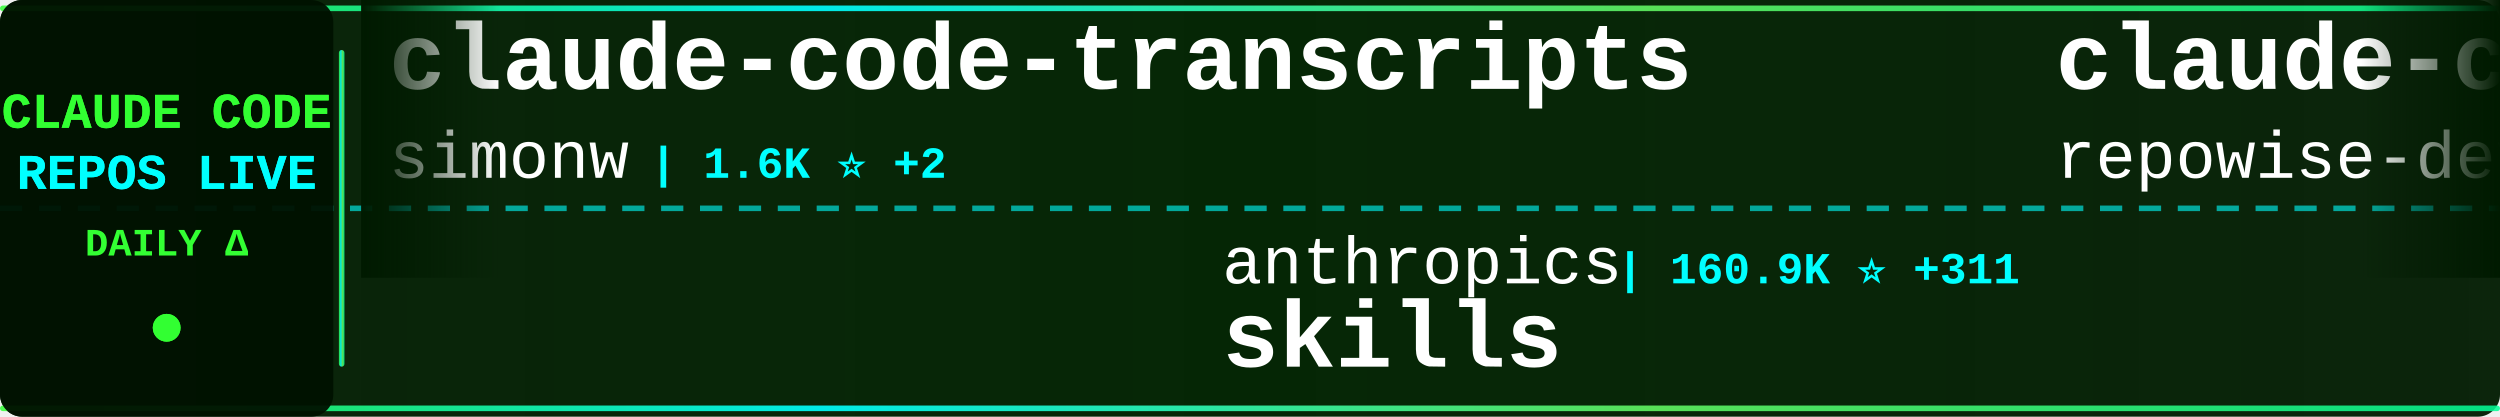
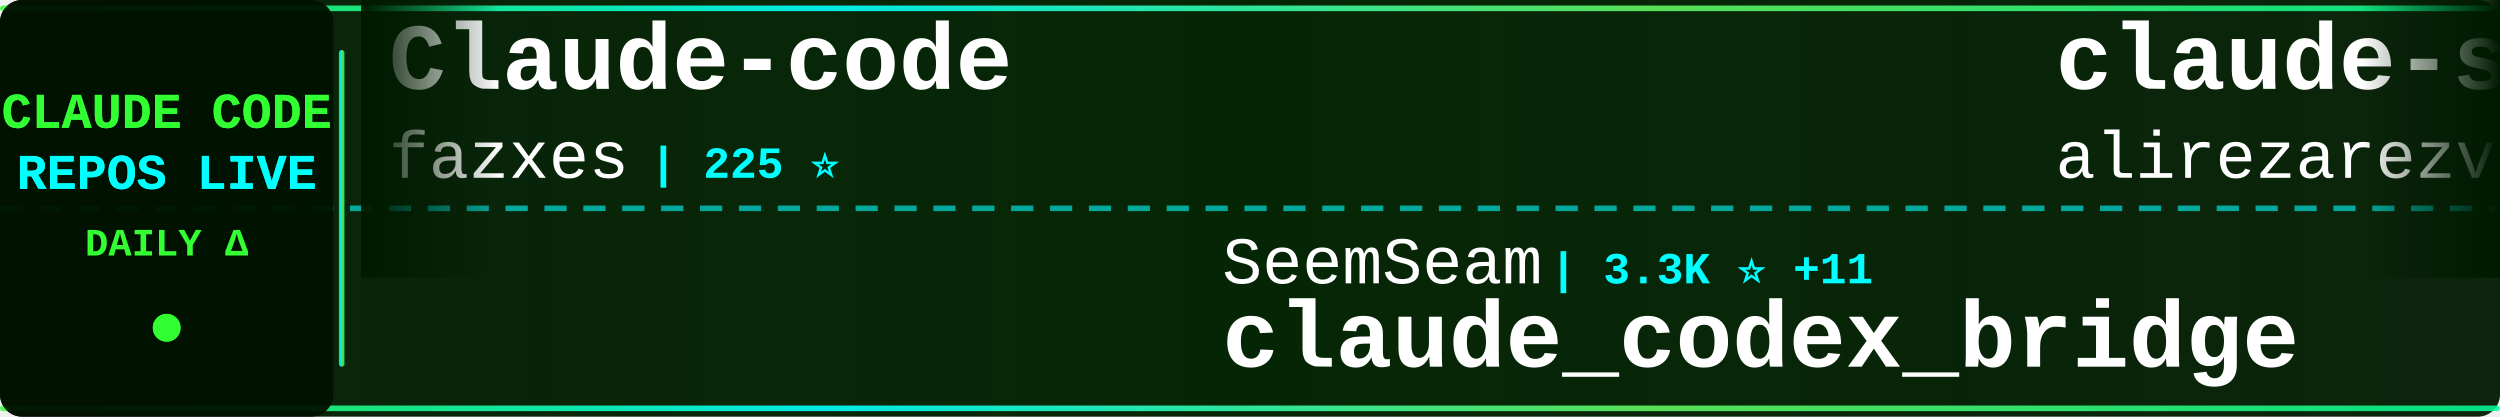
<svg xmlns="http://www.w3.org/2000/svg" width="900" height="150">
  <defs>
    <linearGradient id="tickerBg" x1="0%" y1="0%" x2="100%" y2="0%">
      <stop offset="0%" style="stop-color:#001a00;stop-opacity:0.95" />
      <stop offset="50%" style="stop-color:#002200;stop-opacity:0.98" />
      <stop offset="100%" style="stop-color:#001a00;stop-opacity:0.95" />
    </linearGradient>
    <linearGradient id="borderGrad" x1="0%" y1="0%" x2="100%" y2="0%">
      <stop offset="0%" style="stop-color:#33ff33;stop-opacity:0.85">
        <animate attributeName="stop-opacity" values="0.85;1;0.85" dur="2s" repeatCount="indefinite" />
      </stop>
      <stop offset="33%" style="stop-color:#00ffff;stop-opacity:0.9">
        <animate attributeName="stop-opacity" values="0.9;1;0.9" dur="2.2s" repeatCount="indefinite" />
      </stop>
      <stop offset="66%" style="stop-color:#66ff66;stop-opacity:0.85">
        <animate attributeName="stop-opacity" values="0.85;1;0.85" dur="1.8s" repeatCount="indefinite" />
      </stop>
      <stop offset="100%" style="stop-color:#00ff99;stop-opacity:0.85">
        <animate attributeName="stop-opacity" values="0.85;1;0.85" dur="2s" repeatCount="indefinite" />
      </stop>
    </linearGradient>
    <filter id="textGlow">
      <feGaussianBlur stdDeviation="0.1" result="coloredBlur" />
      <feMerge>
        <feMergeNode in="coloredBlur" />
        <feMergeNode in="SourceGraphic" />
      </feMerge>
    </filter>
    <filter id="metricGlow">
      <feGaussianBlur stdDeviation="0.2" result="coloredBlur" />
      <feMerge>
        <feMergeNode in="coloredBlur" />
        <feMergeNode in="SourceGraphic" />
      </feMerge>
    </filter>
    <linearGradient id="leftFade" x1="0%" y1="0%" x2="100%" y2="0%">
      <stop offset="0%" style="stop-color:#001a00;stop-opacity:1" />
      <stop offset="100%" style="stop-color:#001a00;stop-opacity:0" />
    </linearGradient>
    <linearGradient id="rightFade" x1="0%" y1="0%" x2="100%" y2="0%">
      <stop offset="0%" style="stop-color:#001a00;stop-opacity:0" />
      <stop offset="100%" style="stop-color:#001a00;stop-opacity:1" />
    </linearGradient>
  </defs>
  <rect width="900" height="150" fill="url(#tickerBg)" rx="8" />
  <rect x="0" y="2" width="900" height="2" fill="url(#borderGrad)" rx="1" />
  <rect x="0" y="146" width="900" height="2" fill="url(#borderGrad)" rx="1" />
  <line x1="0" y1="75" x2="900" y2="75" stroke="#00ffff" stroke-width="2" stroke-dasharray="8 6" opacity="0.6" />
  <rect x="0" y="0" width="120" height="150" fill="#001100" opacity="0.95" rx="8" />
  <text x="60" y="46" font-family="'Courier New', monospace" font-size="18" font-weight="bold" fill="#33ff33" text-anchor="middle" filter="url(#textGlow)">
    CLAUDE CODE
  </text>
  <text x="60" y="68" font-family="'Courier New', monospace" font-size="18" font-weight="bold" fill="#00ffff" text-anchor="middle" filter="url(#textGlow)">
    REPOS LIVE
  </text>
  <text x="60" y="92" font-family="'Courier New', monospace" font-size="14" font-weight="bold" fill="#33ff33" text-anchor="middle">
    DAILY Δ
  </text>
  <circle cx="60" cy="118" r="5" fill="#33ff33" filter="url(#metricGlow)">
    <animate attributeName="r" values="4;6;4" dur="1.5s" repeatCount="indefinite" />
    <animate attributeName="opacity" values="0.6;1;0.6" dur="1.5s" repeatCount="indefinite" />
  </circle>
  <rect x="122" y="18" width="2" height="114" fill="url(#borderGrad)" rx="1" />
  <clipPath id="tickerClip">
    <rect x="130" y="0" width="770" height="150" />
  </clipPath>
  <g clip-path="url(#tickerClip)">
    <g id="tickerItems">
      <animateTransform attributeName="transform" attributeType="XML" type="translate" from="0 0" to="-3000 0" dur="54s" repeatCount="indefinite" />
      <g transform="translate(0, 0)">
-         <text x="140" y="32" font-family="'Courier New', monospace" font-size="34" font-weight="bold" fill="#ffffff">claude-code-transcripts</text>
-         <text x="140" y="64" font-family="'Courier New', monospace" font-size="24" font-weight="normal" fill="#ffffff" opacity="1.0">simonw</text>
-         <text x="234" y="64" font-family="'Courier New', monospace" font-size="16" font-weight="bold" fill="#00ffff"> | 1.6K ⭐ +2</text>
+         <text x="140" y="32" font-family="'Courier New', monospace" font-size="34" font-weight="bold" fill="#ffffff">Claude-code</text>
+         <text x="140" y="64" font-family="'Courier New', monospace" font-size="24" font-weight="normal" fill="#ffffff" opacity="1.0">fazxes</text>
+         <text x="234" y="64" font-family="'Courier New', monospace" font-size="16" font-weight="bold" fill="#00ffff"> | 225 ⭐</text>
      </g>
      <g transform="translate(300, 0)">
-         <text x="140" y="102" font-family="'Courier New', monospace" font-size="24" font-weight="normal" fill="#ffffff" opacity="1.0">anthropics</text>
-         <text x="282" y="102" font-family="'Courier New', monospace" font-size="16" font-weight="bold" fill="#00ffff"> | 160.9K ⭐ +311</text>
-         <text x="140" y="132" font-family="'Courier New', monospace" font-size="34" font-weight="bold" fill="#ffffff">skills</text>
+         <text x="140" y="102" font-family="'Courier New', monospace" font-size="24" font-weight="normal" fill="#ffffff" opacity="1.0">SeemSeam</text>
+         <text x="258" y="102" font-family="'Courier New', monospace" font-size="16" font-weight="bold" fill="#00ffff"> | 3.3K ⭐ +11</text>
+         <text x="140" y="132" font-family="'Courier New', monospace" font-size="34" font-weight="bold" fill="#ffffff">claude_codex_bridge</text>
      </g>
      <g transform="translate(600, 0)">
-         <text x="140" y="32" font-family="'Courier New', monospace" font-size="34" font-weight="bold" fill="#ffffff">claude-code-prompts</text>
-         <text x="140" y="64" font-family="'Courier New', monospace" font-size="24" font-weight="normal" fill="#ffffff" opacity="1.0">repowise-dev</text>
-         <text x="306" y="64" font-family="'Courier New', monospace" font-size="16" font-weight="bold" fill="#00ffff"> | 1.2K ⭐ +1</text>
+         <text x="140" y="32" font-family="'Courier New', monospace" font-size="34" font-weight="bold" fill="#ffffff">claude-skills</text>
+         <text x="140" y="64" font-family="'Courier New', monospace" font-size="24" font-weight="normal" fill="#ffffff" opacity="1.0">alirezarezvani</text>
+         <text x="330" y="64" font-family="'Courier New', monospace" font-size="16" font-weight="bold" fill="#00ffff"> | 22.5K ⭐ +93</text>
      </g>
      <g transform="translate(900, 0)">
-         <text x="140" y="102" font-family="'Courier New', monospace" font-size="24" font-weight="normal" fill="#ffffff" opacity="1.0">oboard</text>
-         <text x="234" y="102" font-family="'Courier New', monospace" font-size="16" font-weight="bold" fill="#00ffff"> | 3.3K ⭐ +4</text>
-         <text x="140" y="132" font-family="'Courier New', monospace" font-size="34" font-weight="bold" fill="#ffffff">claude-code-rev</text>
+         <text x="140" y="102" font-family="'Courier New', monospace" font-size="24" font-weight="normal" fill="#ffffff" opacity="1.0">FlorianBruniaux</text>
+         <text x="342" y="102" font-family="'Courier New', monospace" font-size="16" font-weight="bold" fill="#00ffff"> | 5.4K ⭐ +13</text>
+         <text x="140" y="132" font-family="'Courier New', monospace" font-size="34" font-weight="bold" fill="#ffffff">claude-code-ultimate-gui...</text>
      </g>
      <g transform="translate(1200, 0)">
-         <text x="140" y="32" font-family="'Courier New', monospace" font-size="34" font-weight="bold" fill="#ffffff">how-claude-code-works</text>
-         <text x="140" y="64" font-family="'Courier New', monospace" font-size="24" font-weight="normal" fill="#ffffff" opacity="1.0">Windy3f3f3f3f</text>
-         <text x="318" y="64" font-family="'Courier New', monospace" font-size="16" font-weight="bold" fill="#00ffff"> | 3.2K ⭐ +14</text>
+         <text x="140" y="32" font-family="'Courier New', monospace" font-size="34" font-weight="bold" fill="#ffffff">Claude-Code</text>
+         <text x="140" y="64" font-family="'Courier New', monospace" font-size="24" font-weight="normal" fill="#ffffff" opacity="1.0">OrcaWhisper</text>
+         <text x="294" y="64" font-family="'Courier New', monospace" font-size="16" font-weight="bold" fill="#00ffff"> | 83 ⭐</text>
      </g>
      <g transform="translate(1500, 0)">
-         <text x="140" y="102" font-family="'Courier New', monospace" font-size="24" font-weight="normal" fill="#ffffff" opacity="1.0">edmund-io</text>
-         <text x="270" y="102" font-family="'Courier New', monospace" font-size="16" font-weight="bold" fill="#00ffff"> | 1.5K ⭐ +2</text>
-         <text x="140" y="132" font-family="'Courier New', monospace" font-size="34" font-weight="bold" fill="#ffffff">edmunds-claude-code</text>
+         <text x="140" y="102" font-family="'Courier New', monospace" font-size="24" font-weight="normal" fill="#ffffff" opacity="1.0">Alishahryar1</text>
+         <text x="306" y="102" font-family="'Courier New', monospace" font-size="16" font-weight="bold" fill="#00ffff"> | 40.0K ⭐ +176</text>
+         <text x="140" y="132" font-family="'Courier New', monospace" font-size="34" font-weight="bold" fill="#ffffff">free-claude-code</text>
      </g>
      <g transform="translate(1800, 0)">
-         <text x="140" y="32" font-family="'Courier New', monospace" font-size="34" font-weight="bold" fill="#ffffff">claude-code-engineering</text>
-         <text x="140" y="64" font-family="'Courier New', monospace" font-size="24" font-weight="normal" fill="#ffffff" opacity="1.0">huangjia2019</text>
-         <text x="306" y="64" font-family="'Courier New', monospace" font-size="16" font-weight="bold" fill="#00ffff"> | 975 ⭐ +5</text>
+         <text x="140" y="32" font-family="'Courier New', monospace" font-size="34" font-weight="bold" fill="#ffffff">claude-code-my-workflow</text>
+         <text x="140" y="64" font-family="'Courier New', monospace" font-size="24" font-weight="normal" fill="#ffffff" opacity="1.0">pedrohcgs</text>
+         <text x="270" y="64" font-family="'Courier New', monospace" font-size="16" font-weight="bold" fill="#00ffff"> | 1.4K ⭐ +2</text>
      </g>
      <g transform="translate(2100, 0)">
-         <text x="140" y="102" font-family="'Courier New', monospace" font-size="24" font-weight="normal" fill="#ffffff" opacity="1.0">fuergaosi233</text>
-         <text x="306" y="102" font-family="'Courier New', monospace" font-size="16" font-weight="bold" fill="#00ffff"> | 2.7K ⭐ +7</text>
-         <text x="140" y="132" font-family="'Courier New', monospace" font-size="34" font-weight="bold" fill="#ffffff">claude-code-proxy</text>
+         <text x="140" y="102" font-family="'Courier New', monospace" font-size="24" font-weight="normal" fill="#ffffff" opacity="1.0">ykdojo</text>
+         <text x="234" y="102" font-family="'Courier New', monospace" font-size="16" font-weight="bold" fill="#00ffff"> | 9.2K ⭐ +25</text>
+         <text x="140" y="132" font-family="'Courier New', monospace" font-size="34" font-weight="bold" fill="#ffffff">claude-code-tips</text>
      </g>
      <g transform="translate(2400, 0)">
-         <text x="140" y="32" font-family="'Courier New', monospace" font-size="34" font-weight="bold" fill="#ffffff">ECC</text>
-         <text x="140" y="64" font-family="'Courier New', monospace" font-size="24" font-weight="normal" fill="#ffffff" opacity="1.0">affaan-m</text>
-         <text x="258" y="64" font-family="'Courier New', monospace" font-size="16" font-weight="bold" fill="#00ffff"> | 229.3K ⭐ +365</text>
+         <text x="140" y="32" font-family="'Courier New', monospace" font-size="34" font-weight="bold" fill="#ffffff">claude-code-hub</text>
+         <text x="140" y="64" font-family="'Courier New', monospace" font-size="24" font-weight="normal" fill="#ffffff" opacity="1.0">ding113</text>
+         <text x="246" y="64" font-family="'Courier New', monospace" font-size="16" font-weight="bold" fill="#00ffff"> | 3.2K ⭐ +8</text>
      </g>
      <g transform="translate(2700, 0)">
-         <text x="140" y="102" font-family="'Courier New', monospace" font-size="24" font-weight="normal" fill="#ffffff" opacity="1.0">luongnv89</text>
-         <text x="270" y="102" font-family="'Courier New', monospace" font-size="16" font-weight="bold" fill="#00ffff"> | 39.8K ⭐ +73</text>
-         <text x="140" y="132" font-family="'Courier New', monospace" font-size="34" font-weight="bold" fill="#ffffff">claude-howto</text>
+         <text x="140" y="102" font-family="'Courier New', monospace" font-size="24" font-weight="normal" fill="#ffffff" opacity="1.0">AICoderTudou</text>
+         <text x="306" y="102" font-family="'Courier New', monospace" font-size="16" font-weight="bold" fill="#00ffff"> | 498 ⭐</text>
+         <text x="140" y="132" font-family="'Courier New', monospace" font-size="34" font-weight="bold" fill="#ffffff">claude-code-tudou</text>
      </g>
      <g transform="translate(3000, 0)">
-         <text x="140" y="32" font-family="'Courier New', monospace" font-size="34" font-weight="bold" fill="#ffffff">claude-code-transcripts</text>
-         <text x="140" y="64" font-family="'Courier New', monospace" font-size="24" font-weight="normal" fill="#ffffff" opacity="1.0">simonw</text>
-         <text x="234" y="64" font-family="'Courier New', monospace" font-size="16" font-weight="bold" fill="#00ffff"> | 1.6K ⭐ +2</text>
+         <text x="140" y="32" font-family="'Courier New', monospace" font-size="34" font-weight="bold" fill="#ffffff">Claude-code</text>
+         <text x="140" y="64" font-family="'Courier New', monospace" font-size="24" font-weight="normal" fill="#ffffff" opacity="1.0">fazxes</text>
+         <text x="234" y="64" font-family="'Courier New', monospace" font-size="16" font-weight="bold" fill="#00ffff"> | 225 ⭐</text>
      </g>
      <g transform="translate(3300, 0)">
-         <text x="140" y="102" font-family="'Courier New', monospace" font-size="24" font-weight="normal" fill="#ffffff" opacity="1.0">anthropics</text>
-         <text x="282" y="102" font-family="'Courier New', monospace" font-size="16" font-weight="bold" fill="#00ffff"> | 160.9K ⭐ +311</text>
-         <text x="140" y="132" font-family="'Courier New', monospace" font-size="34" font-weight="bold" fill="#ffffff">skills</text>
+         <text x="140" y="102" font-family="'Courier New', monospace" font-size="24" font-weight="normal" fill="#ffffff" opacity="1.0">SeemSeam</text>
+         <text x="258" y="102" font-family="'Courier New', monospace" font-size="16" font-weight="bold" fill="#00ffff"> | 3.3K ⭐ +11</text>
+         <text x="140" y="132" font-family="'Courier New', monospace" font-size="34" font-weight="bold" fill="#ffffff">claude_codex_bridge</text>
      </g>
      <g transform="translate(3600, 0)">
-         <text x="140" y="32" font-family="'Courier New', monospace" font-size="34" font-weight="bold" fill="#ffffff">claude-code-prompts</text>
-         <text x="140" y="64" font-family="'Courier New', monospace" font-size="24" font-weight="normal" fill="#ffffff" opacity="1.0">repowise-dev</text>
-         <text x="306" y="64" font-family="'Courier New', monospace" font-size="16" font-weight="bold" fill="#00ffff"> | 1.2K ⭐ +1</text>
+         <text x="140" y="32" font-family="'Courier New', monospace" font-size="34" font-weight="bold" fill="#ffffff">claude-skills</text>
+         <text x="140" y="64" font-family="'Courier New', monospace" font-size="24" font-weight="normal" fill="#ffffff" opacity="1.0">alirezarezvani</text>
+         <text x="330" y="64" font-family="'Courier New', monospace" font-size="16" font-weight="bold" fill="#00ffff"> | 22.5K ⭐ +93</text>
      </g>
      <g transform="translate(3900, 0)">
-         <text x="140" y="102" font-family="'Courier New', monospace" font-size="24" font-weight="normal" fill="#ffffff" opacity="1.0">oboard</text>
-         <text x="234" y="102" font-family="'Courier New', monospace" font-size="16" font-weight="bold" fill="#00ffff"> | 3.3K ⭐ +4</text>
-         <text x="140" y="132" font-family="'Courier New', monospace" font-size="34" font-weight="bold" fill="#ffffff">claude-code-rev</text>
+         <text x="140" y="102" font-family="'Courier New', monospace" font-size="24" font-weight="normal" fill="#ffffff" opacity="1.0">FlorianBruniaux</text>
+         <text x="342" y="102" font-family="'Courier New', monospace" font-size="16" font-weight="bold" fill="#00ffff"> | 5.4K ⭐ +13</text>
+         <text x="140" y="132" font-family="'Courier New', monospace" font-size="34" font-weight="bold" fill="#ffffff">claude-code-ultimate-gui...</text>
      </g>
    </g>
  </g>
  <rect x="130" y="0" width="50" height="100" fill="url(#leftFade)" />
  <rect x="850" y="0" width="50" height="100" fill="url(#rightFade)" />
</svg>
